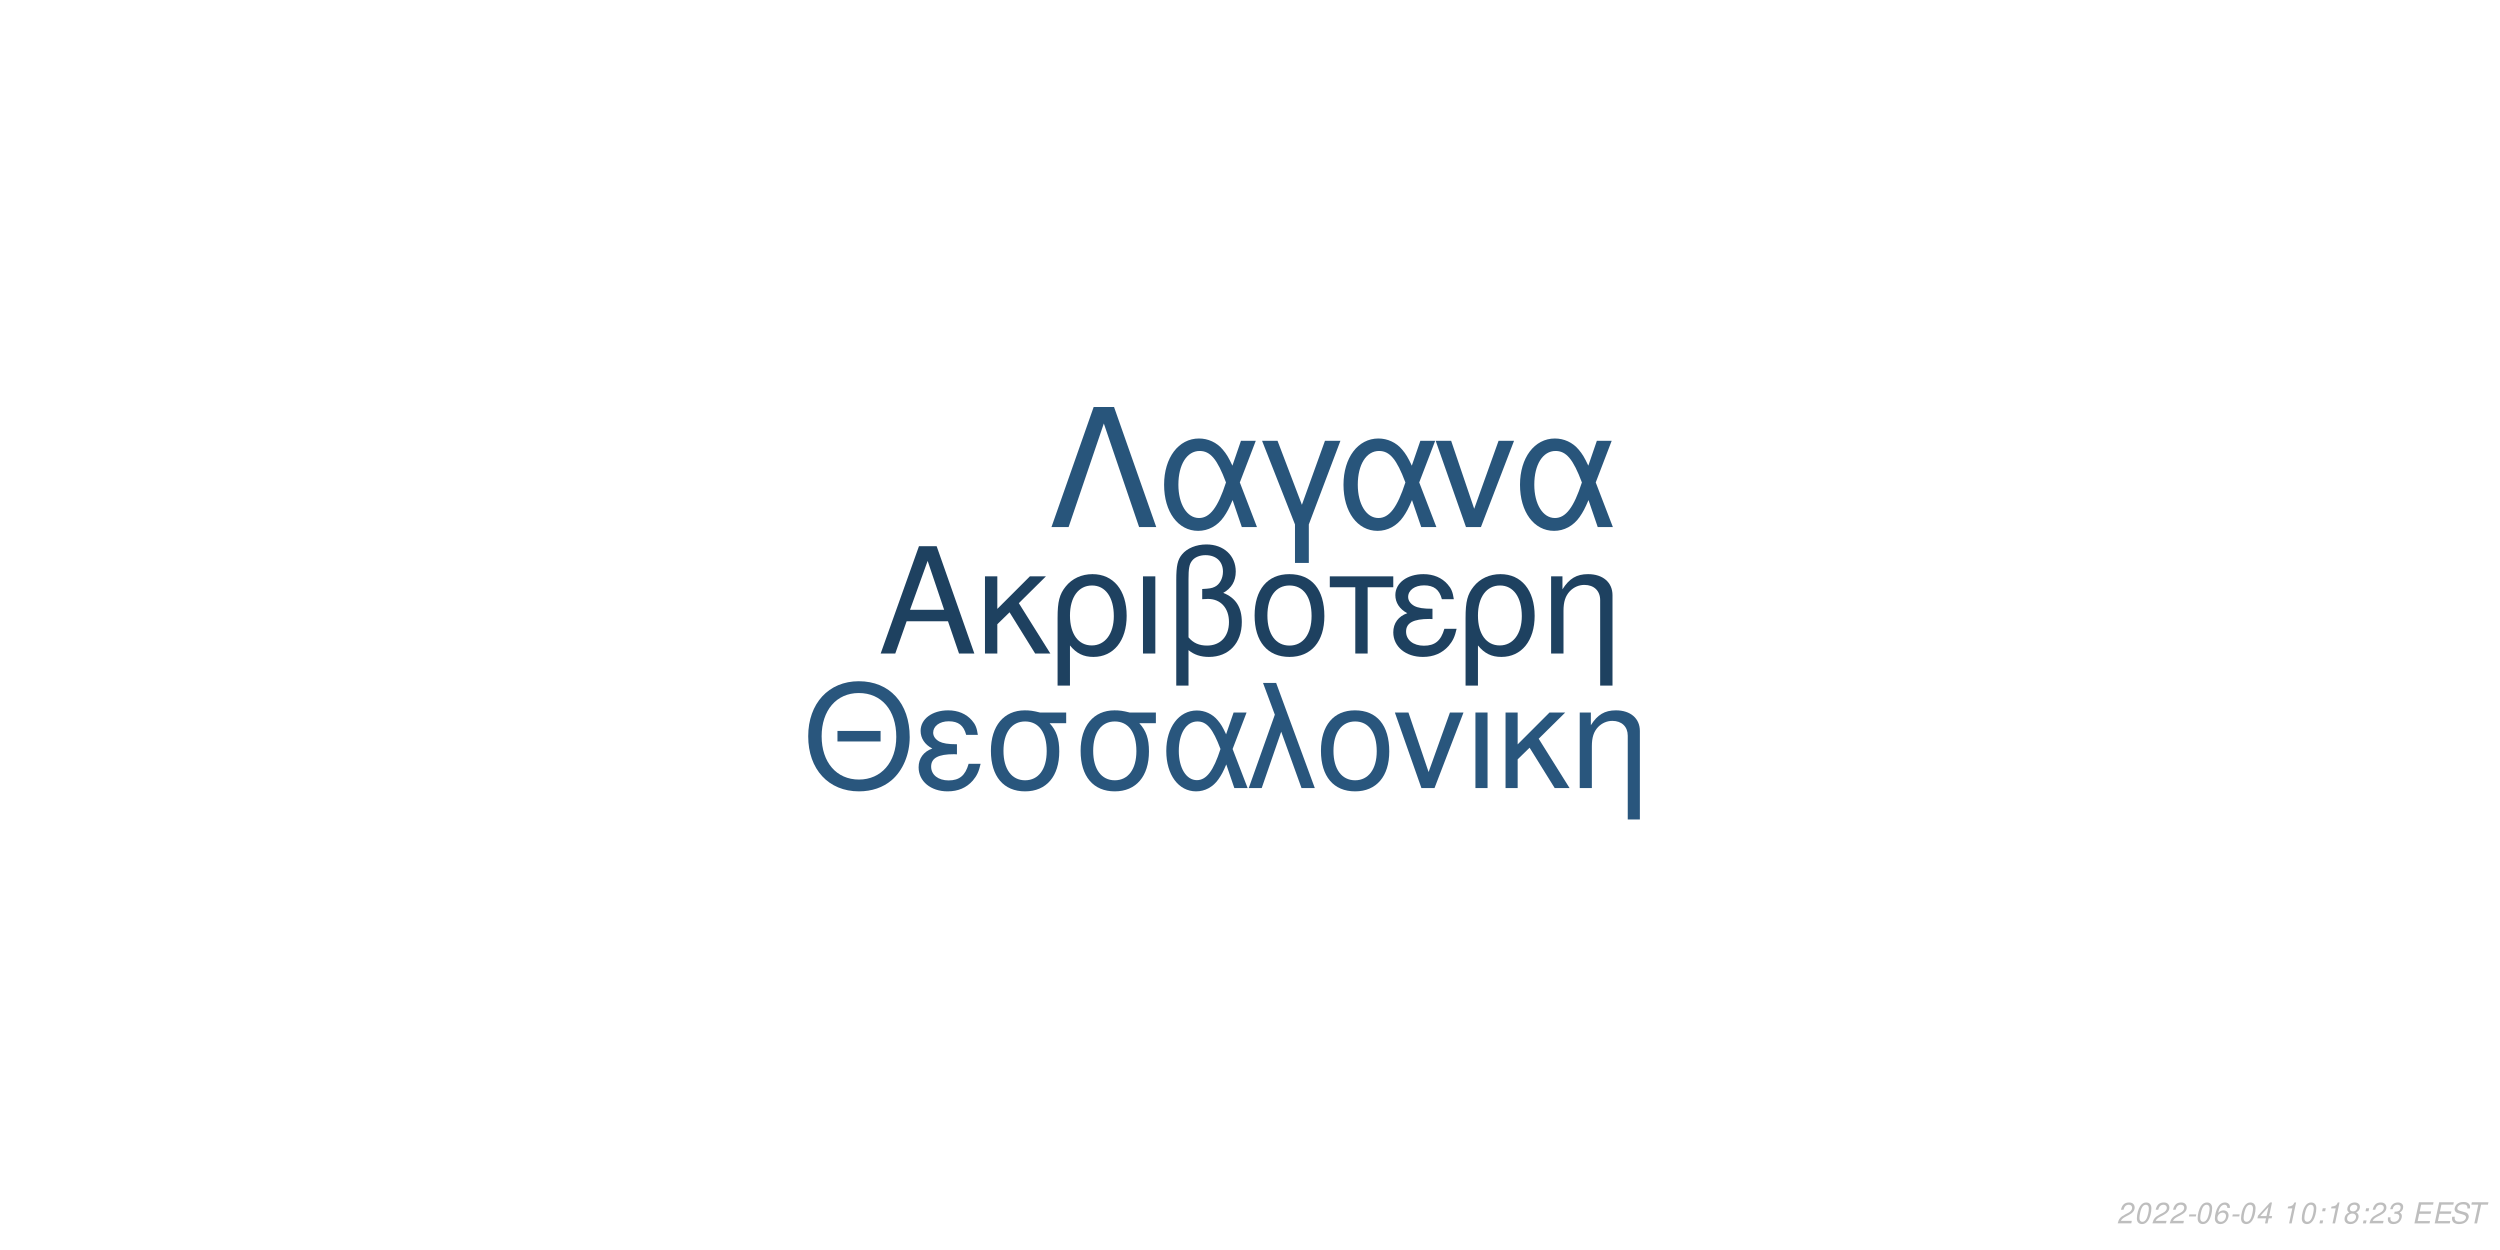
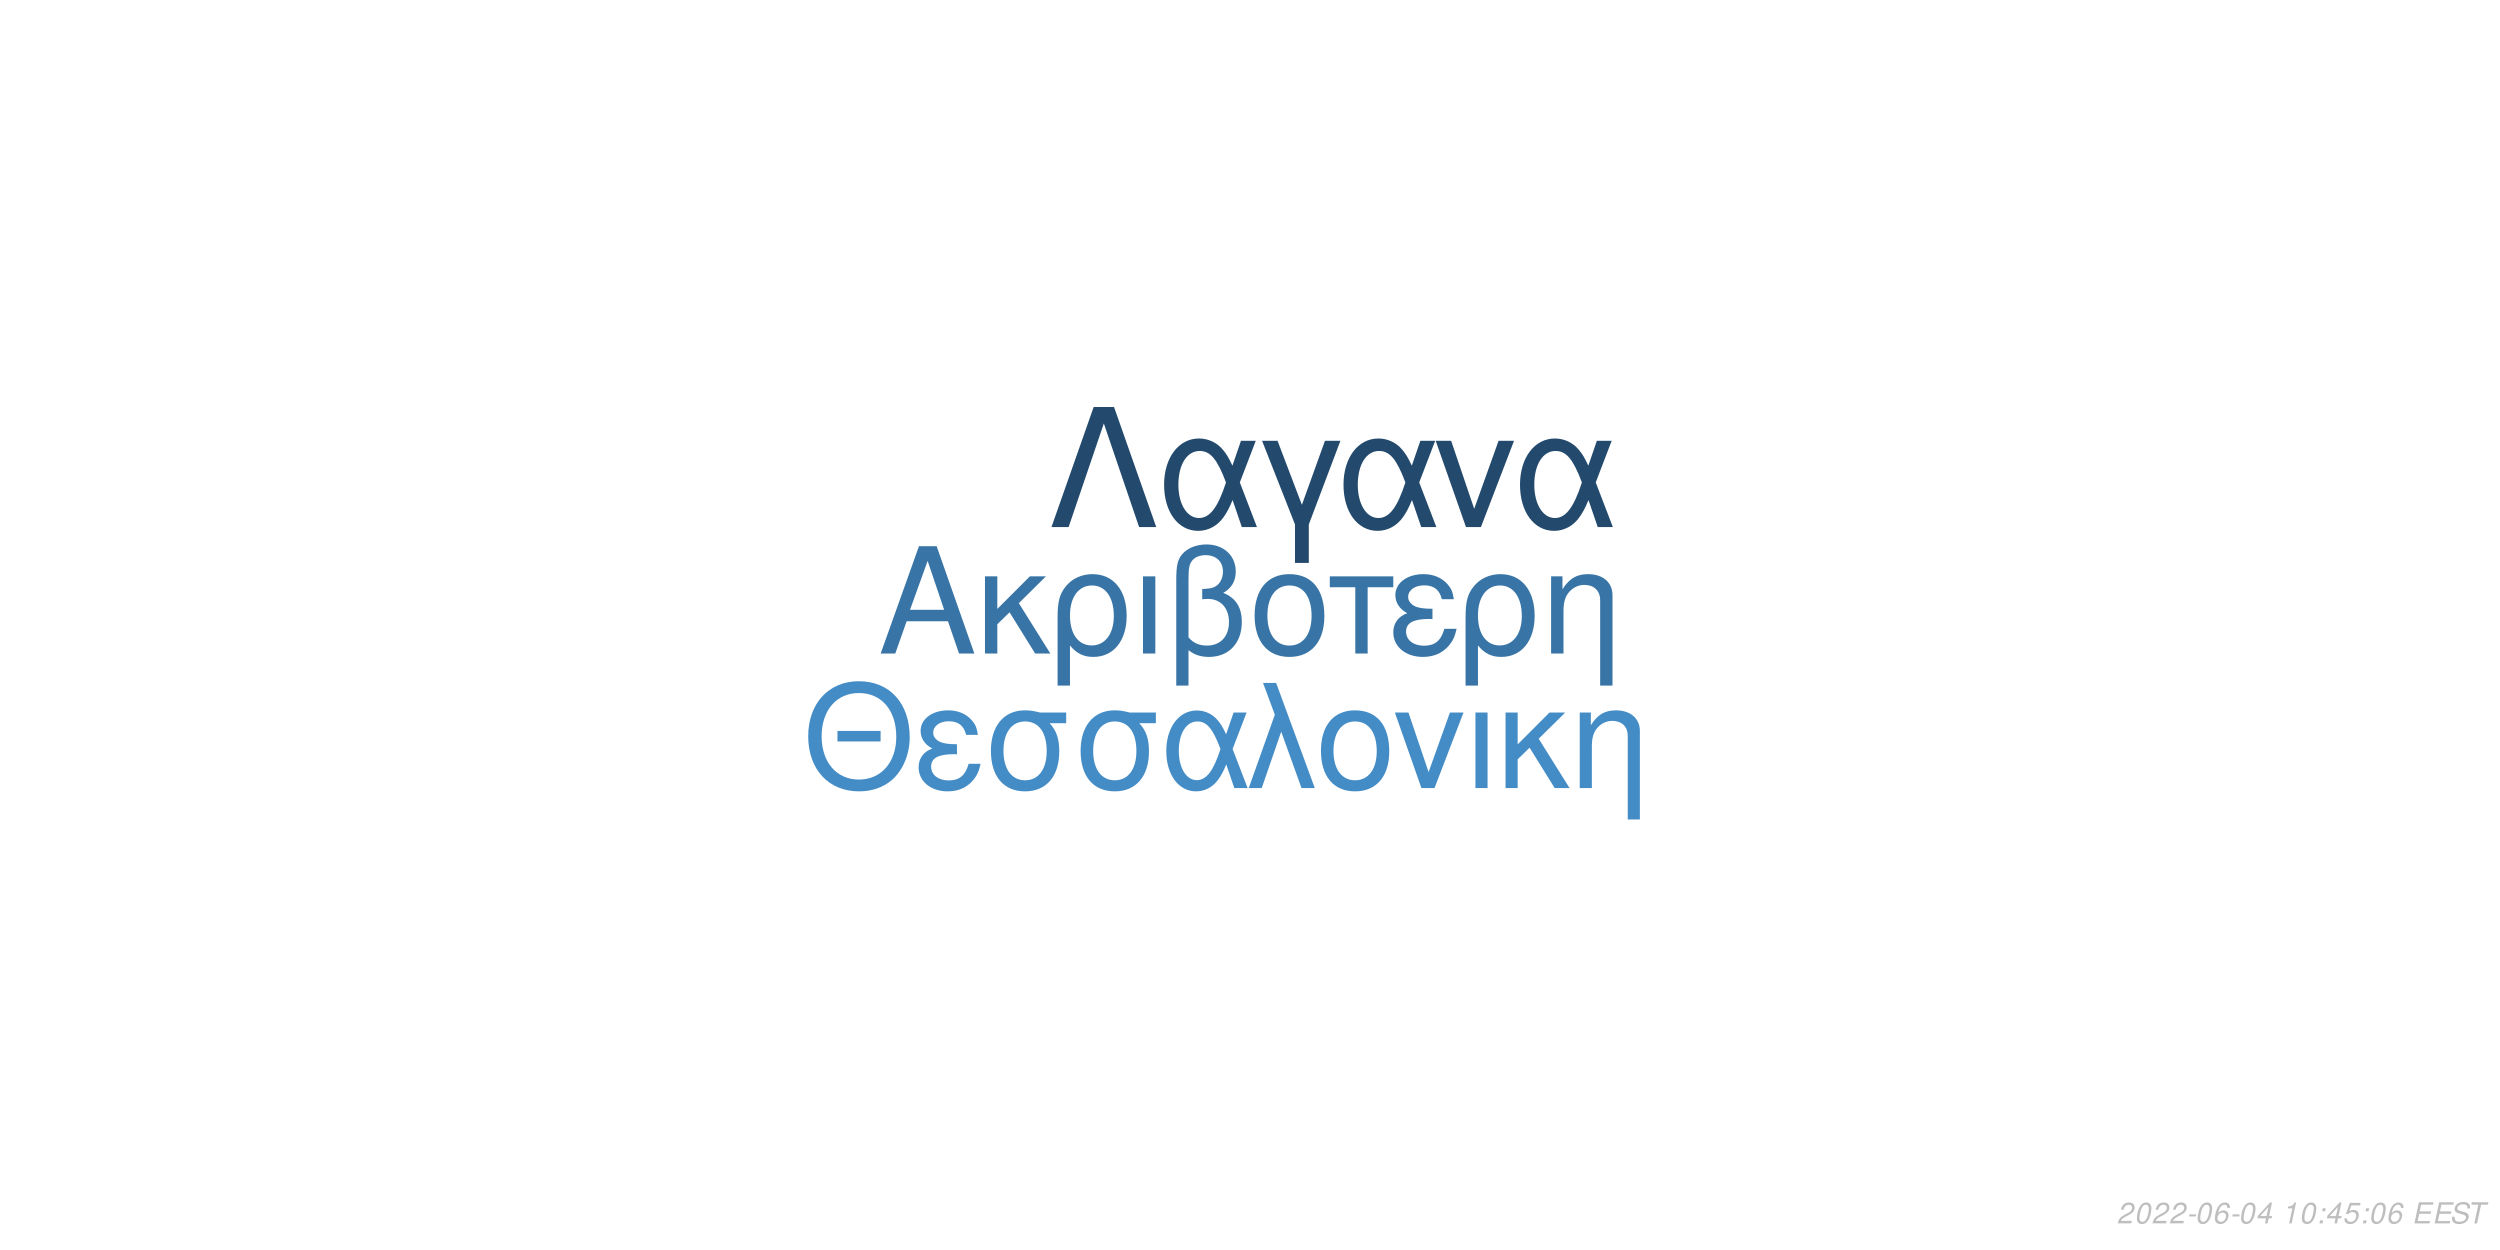
<svg xmlns="http://www.w3.org/2000/svg" xmlns:xlink="http://www.w3.org/1999/xlink" width="864pt" height="432pt" viewBox="0 0 864 432" version="1.1">
  <defs>
    <g>
      <symbol overflow="visible" id="glyph0-0">
        <path style="stroke:none;" d="" />
      </symbol>
      <symbol overflow="visible" id="glyph0-1">
        <path style="stroke:none;" d="M 24.125 -11.141 L 27.938 0 L 33.234 0 L 20.203 -37.094 L 14.094 -37.094 L 0.859 0 L 5.906 0 L 9.828 -11.141 Z M 22.797 -15.109 L 11 -15.109 L 17.094 -32.016 Z M 22.797 -15.109 " />
      </symbol>
      <symbol overflow="visible" id="glyph0-2">
        <path style="stroke:none;" d="M 7.172 -15.422 L 7.172 -26.672 L 2.906 -26.672 L 2.906 0 L 7.172 0 L 7.172 -10.125 L 11.406 -14.25 L 20.25 0 L 25.5 0 L 14.609 -17.406 L 23.969 -26.672 L 18.422 -26.672 Z M 7.172 -15.422 " />
      </symbol>
      <symbol overflow="visible" id="glyph0-3">
        <path style="stroke:none;" d="M 3 11.094 L 7.281 11.094 L 7.281 -2.797 C 9.516 -0.047 11.953 1.172 15.375 1.172 C 22.344 1.172 26.875 -4.422 26.875 -13.031 C 26.875 -21.891 22.297 -27.438 15.062 -27.438 C 11.297 -27.438 7.984 -25.906 5.797 -23.156 C 3.672 -20.516 3 -17.969 3 -12.359 Z M 14.906 -23.516 C 19.547 -23.516 22.438 -19.438 22.438 -12.922 C 22.438 -6.812 19.391 -2.797 14.812 -2.797 C 10.172 -2.797 7.281 -6.766 7.281 -13.125 C 7.281 -19.484 10.234 -23.516 14.906 -23.516 Z M 14.906 -23.516 " />
      </symbol>
      <symbol overflow="visible" id="glyph0-4">
        <path style="stroke:none;" d="M 3.516 0 L 7.781 0 L 7.781 -26.672 L 3.516 -26.672 Z M 3.516 0 " />
      </symbol>
      <symbol overflow="visible" id="glyph0-5">
        <path style="stroke:none;" d="M 4.016 11.094 L 8.25 11.094 L 8.25 -1.172 C 10.172 0.406 12.422 1.172 15.312 1.172 C 22.188 1.172 26.672 -3.609 26.672 -10.891 C 26.672 -15.984 24.578 -19.234 20.25 -20.969 C 23.109 -22.547 24.578 -25.031 24.578 -28.344 C 24.578 -33.844 20.406 -37.703 14.453 -37.703 C 10.938 -37.703 7.734 -36.391 6 -34.25 C 4.484 -32.422 4.016 -30.328 4.016 -25.391 Z M 8.25 -25.656 C 8.25 -29.359 8.5 -30.844 9.469 -32.062 C 10.375 -33.281 12.156 -34 14.094 -34 C 17.812 -34 20.156 -31.812 20.156 -28.297 C 20.156 -25.953 18.984 -23.812 17.297 -23.047 C 16.281 -22.547 15.469 -22.438 12.984 -22.297 L 12.984 -18.781 C 13.734 -18.828 14.344 -18.875 14.969 -18.875 C 19.344 -18.875 22.234 -15.719 22.234 -10.891 C 22.234 -5.906 19.281 -2.75 14.656 -2.75 C 11.953 -2.75 9.922 -3.609 8.25 -5.594 Z M 8.25 -25.656 " />
      </symbol>
      <symbol overflow="visible" id="glyph0-6">
        <path style="stroke:none;" d="M 14.094 -27.438 C 6.562 -27.438 2.094 -22.094 2.094 -13.125 C 2.094 -4.125 6.562 1.172 14.141 1.172 C 21.672 1.172 26.203 -4.172 26.203 -12.922 C 26.203 -22.188 21.828 -27.438 14.094 -27.438 Z M 14.141 -23.516 C 18.938 -23.516 21.781 -19.594 21.781 -12.984 C 21.781 -6.672 18.828 -2.75 14.141 -2.75 C 9.422 -2.75 6.516 -6.672 6.516 -13.125 C 6.516 -19.594 9.422 -23.516 14.141 -23.516 Z M 14.141 -23.516 " />
      </symbol>
      <symbol overflow="visible" id="glyph0-7">
        <path style="stroke:none;" d="M 7.891 0 L 12.156 0 L 12.156 -22.906 L 21.016 -22.906 L 21.016 -26.672 L -0.922 -26.672 L -0.922 -22.906 L 7.891 -22.906 Z M 7.891 0 " />
      </symbol>
      <symbol overflow="visible" id="glyph0-8">
        <path style="stroke:none;" d="M 14.562 -15.469 C 11.344 -15.469 9.562 -15.781 8.297 -16.438 C 6.922 -17.203 6.156 -18.328 6.156 -19.547 C 6.156 -21.891 8.453 -23.562 11.656 -23.562 C 15.062 -23.562 16.953 -22.094 17.812 -18.781 L 21.938 -18.781 C 21.578 -21.266 21.062 -22.5 19.797 -23.922 C 17.812 -26.203 14.906 -27.438 11.453 -27.438 C 5.797 -27.438 1.734 -24.375 1.734 -20.203 C 1.734 -17.609 3.156 -15.375 5.859 -13.938 C 2.797 -12.875 1.016 -10.484 1.016 -7.328 C 1.016 -2.391 5.297 1.172 11.25 1.172 C 14.969 1.172 17.906 -0.109 20.156 -2.641 C 21.578 -4.328 22.297 -5.797 22.906 -8.547 L 18.672 -8.547 C 17.5 -4.422 15.422 -2.703 11.609 -2.703 C 7.938 -2.703 5.438 -4.688 5.438 -7.578 C 5.438 -10.578 7.938 -11.953 13.484 -11.953 C 13.641 -11.953 14.094 -11.953 14.562 -11.906 Z M 14.562 -15.469 " />
      </symbol>
      <symbol overflow="visible" id="glyph0-9">
        <path style="stroke:none;" d="M 3.562 -26.672 L 3.562 0 L 7.844 0 L 7.844 -14.703 C 7.844 -17.906 8.5 -19.891 10.031 -21.531 C 11.406 -22.953 13.188 -23.719 15.062 -23.719 C 18.375 -23.719 20.516 -21.672 20.516 -18.469 L 20.516 11.094 L 24.781 11.094 L 24.781 -20.156 C 24.781 -24.578 21.469 -27.438 16.328 -27.438 C 12.359 -27.438 9.828 -25.906 7.484 -22.188 L 7.484 -26.672 Z M 3.562 -26.672 " />
      </symbol>
      <symbol overflow="visible" id="glyph1-0">
        <path style="stroke:none;" d="" />
      </symbol>
      <symbol overflow="visible" id="glyph1-1">
        <path style="stroke:none;" d="M 26.859 -19.734 L 11.953 -19.734 L 11.953 -16.094 L 26.859 -16.094 Z M 19.328 -36.922 C 8.922 -36.922 1.844 -29.25 1.844 -17.891 C 1.844 -6.484 8.875 1.141 19.391 1.141 C 23.812 1.141 27.703 -0.203 30.641 -2.688 C 34.578 -6.031 36.922 -11.656 36.922 -17.594 C 36.922 -29.297 30 -36.922 19.328 -36.922 Z M 19.328 -32.844 C 27.203 -32.844 32.281 -26.906 32.281 -17.688 C 32.281 -8.922 27.062 -2.938 19.391 -2.938 C 11.609 -2.938 6.484 -8.922 6.484 -17.891 C 6.484 -26.859 11.609 -32.844 19.328 -32.844 Z M 19.328 -32.844 " />
      </symbol>
      <symbol overflow="visible" id="glyph1-2">
        <path style="stroke:none;" d="M 14.25 -15.141 C 11.109 -15.141 9.375 -15.453 8.125 -16.094 C 6.781 -16.844 6.031 -17.938 6.031 -19.141 C 6.031 -21.422 8.266 -23.078 11.406 -23.078 C 14.75 -23.078 16.594 -21.625 17.438 -18.391 L 21.469 -18.391 C 21.125 -20.828 20.625 -22.031 19.391 -23.422 C 17.438 -25.656 14.594 -26.859 11.219 -26.859 C 5.688 -26.859 1.688 -23.875 1.688 -19.781 C 1.688 -17.234 3.094 -15.047 5.734 -13.656 C 2.734 -12.609 1 -10.266 1 -7.172 C 1 -2.344 5.188 1.141 11.016 1.141 C 14.656 1.141 17.547 -0.094 19.734 -2.594 C 21.125 -4.234 21.828 -5.688 22.422 -8.375 L 18.281 -8.375 C 17.141 -4.328 15.094 -2.641 11.359 -2.641 C 7.766 -2.641 5.328 -4.578 5.328 -7.422 C 5.328 -10.359 7.766 -11.703 13.203 -11.703 C 13.359 -11.703 13.797 -11.703 14.25 -11.656 Z M 14.25 -15.141 " />
      </symbol>
      <symbol overflow="visible" id="glyph1-3">
        <path style="stroke:none;" d="M 29 -26.109 L 19.938 -26.109 C 17.594 -26.703 16.438 -26.859 14.703 -26.859 C 7.469 -26.859 2.984 -21.469 2.984 -12.859 C 2.984 -4.031 7.375 1.141 14.797 1.141 C 22.172 1.141 26.609 -4.078 26.609 -12.656 C 26.609 -17.047 25.656 -19.828 23.266 -22.422 L 29 -22.422 Z M 14.797 -23.016 C 19.531 -23.016 22.266 -19.234 22.266 -12.75 C 22.266 -6.531 19.438 -2.688 14.797 -2.688 C 10.172 -2.688 7.328 -6.531 7.328 -12.859 C 7.328 -19.188 10.172 -23.016 14.797 -23.016 Z M 14.797 -23.016 " />
      </symbol>
      <symbol overflow="visible" id="glyph1-4">
        <path style="stroke:none;" d="M 29.344 -26.109 L 24.859 -26.109 L 22.266 -18.578 C 21.125 -21.031 20.484 -22.125 19.328 -23.469 C 17.547 -25.609 14.906 -26.812 12.156 -26.812 C 5.984 -26.812 1.594 -20.984 1.594 -12.812 C 1.594 -4.578 5.828 1.141 11.906 1.141 C 14.953 1.141 17.734 -0.344 19.625 -3.047 C 20.672 -4.531 21.281 -5.688 22.328 -8.172 L 25.109 0 L 29.703 0 L 24.516 -13.5 Z M 20.328 -13.5 C 17.891 -5.922 15.453 -2.734 12.156 -2.734 C 8.516 -2.734 5.922 -6.922 5.922 -12.812 C 5.922 -18.938 8.516 -23.016 12.359 -23.016 C 15.594 -23.016 17.688 -20.531 20.328 -13.5 Z M 20.328 -13.5 " />
      </symbol>
      <symbol overflow="visible" id="glyph1-5">
        <path style="stroke:none;" d="M 1.094 0 L 5.578 0 L 12.312 -19.484 L 19.328 0 L 23.922 0 L 10.562 -36.328 L 6.031 -36.328 L 10.109 -25.359 Z M 1.094 0 " />
      </symbol>
      <symbol overflow="visible" id="glyph1-6">
        <path style="stroke:none;" d="M 13.797 -26.859 C 6.422 -26.859 2.047 -21.625 2.047 -12.859 C 2.047 -4.031 6.422 1.141 13.859 1.141 C 21.234 1.141 25.656 -4.078 25.656 -12.656 C 25.656 -21.719 21.375 -26.859 13.797 -26.859 Z M 13.859 -23.016 C 18.531 -23.016 21.328 -19.188 21.328 -12.703 C 21.328 -6.531 18.438 -2.688 13.859 -2.688 C 9.219 -2.688 6.375 -6.531 6.375 -12.859 C 6.375 -19.188 9.219 -23.016 13.859 -23.016 Z M 13.859 -23.016 " />
      </symbol>
      <symbol overflow="visible" id="glyph1-7">
        <path style="stroke:none;" d="M 14.297 0 L 24.312 -26.109 L 19.625 -26.109 L 12.25 -5.531 L 5.281 -26.109 L 0.594 -26.109 L 9.766 0 Z M 14.297 0 " />
      </symbol>
      <symbol overflow="visible" id="glyph1-8">
        <path style="stroke:none;" d="M 3.438 0 L 7.625 0 L 7.625 -26.109 L 3.438 -26.109 Z M 3.438 0 " />
      </symbol>
      <symbol overflow="visible" id="glyph1-9">
        <path style="stroke:none;" d="M 7.031 -15.094 L 7.031 -26.109 L 2.844 -26.109 L 2.844 0 L 7.031 0 L 7.031 -9.922 L 11.156 -13.953 L 19.828 0 L 24.969 0 L 14.297 -17.047 L 23.469 -26.109 L 18.031 -26.109 Z M 7.031 -15.094 " />
      </symbol>
      <symbol overflow="visible" id="glyph1-10">
        <path style="stroke:none;" d="M 3.484 -26.109 L 3.484 0 L 7.672 0 L 7.672 -14.406 C 7.672 -17.547 8.328 -19.484 9.812 -21.078 C 11.156 -22.469 12.906 -23.219 14.75 -23.219 C 17.984 -23.219 20.078 -21.234 20.078 -18.094 L 20.078 10.859 L 24.266 10.859 L 24.266 -19.734 C 24.266 -24.062 21.031 -26.859 16 -26.859 C 12.109 -26.859 9.609 -25.359 7.328 -21.719 L 7.328 -26.109 Z M 3.484 -26.109 " />
      </symbol>
      <symbol overflow="visible" id="glyph2-0">
        <path style="stroke:none;" d="" />
      </symbol>
      <symbol overflow="visible" id="glyph2-1">
        <path style="stroke:none;" d="M 22.531 -41.484 L 15.484 -41.484 L 0.906 0 L 6.828 0 L 19 -35.797 L 31.188 0 L 37.109 0 Z M 22.531 -41.484 " />
      </symbol>
      <symbol overflow="visible" id="glyph2-2">
        <path style="stroke:none;" d="M 33.516 -29.812 L 28.391 -29.812 L 25.438 -21.219 C 24.125 -24.016 23.391 -25.266 22.078 -26.797 C 20.031 -29.25 17.016 -30.609 13.891 -30.609 C 6.828 -30.609 1.828 -23.953 1.828 -14.625 C 1.828 -5.234 6.656 1.312 13.594 1.312 C 17.078 1.312 20.266 -0.391 22.422 -3.469 C 23.609 -5.172 24.297 -6.484 25.5 -9.328 L 28.688 0 L 33.922 0 L 28 -15.422 Z M 23.219 -15.422 C 20.422 -6.766 17.641 -3.125 13.891 -3.125 C 9.734 -3.125 6.766 -7.906 6.766 -14.625 C 6.766 -21.625 9.734 -26.297 14.109 -26.297 C 17.812 -26.297 20.203 -23.453 23.219 -15.422 Z M 23.219 -15.422 " />
      </symbol>
      <symbol overflow="visible" id="glyph2-3">
        <path style="stroke:none;" d="M 12.062 12.406 L 16.844 12.406 L 16.844 -0.906 L 27.766 -29.812 L 22.422 -29.812 L 14.453 -7.688 L 6.031 -29.812 L 0.688 -29.812 L 12.062 -0.906 Z M 12.062 12.406 " />
      </symbol>
      <symbol overflow="visible" id="glyph2-4">
        <path style="stroke:none;" d="M 16.328 0 L 27.766 -29.812 L 22.422 -29.812 L 14 -6.312 L 6.031 -29.812 L 0.688 -29.812 L 11.156 0 Z M 16.328 0 " />
      </symbol>
      <symbol overflow="visible" id="glyph3-0">
        <path style="stroke:none;" d="" />
      </symbol>
      <symbol overflow="visible" id="glyph3-1">
        <path style="stroke:none;" d="M 5.234 -0.875 L 1.469 -0.875 C 1.641 -1.375 2.203 -1.891 3.109 -2.344 L 4.234 -2.938 C 5.562 -3.625 6.219 -4.469 6.219 -5.484 C 6.219 -5.938 6.062 -6.359 5.797 -6.656 C 5.469 -7.047 4.984 -7.234 4.312 -7.234 C 2.766 -7.234 1.891 -6.453 1.484 -4.734 L 2.375 -4.734 C 2.484 -5.188 2.609 -5.484 2.797 -5.75 C 3.094 -6.203 3.609 -6.453 4.188 -6.453 C 4.891 -6.453 5.344 -6.031 5.344 -5.375 C 5.344 -4.703 4.859 -4.094 4.016 -3.656 L 2.984 -3.125 C 1.234 -2.188 0.797 -1.656 0.344 -0.016 L 5.047 -0.016 Z M 5.234 -0.875 " />
      </symbol>
      <symbol overflow="visible" id="glyph3-2">
        <path style="stroke:none;" d="M 4.203 -7.234 C 3.375 -7.234 2.688 -6.812 2.125 -5.984 C 1.484 -5.047 0.984 -3.188 0.984 -1.734 C 0.984 -1.109 1.172 -0.562 1.484 -0.266 C 1.797 0.047 2.281 0.234 2.766 0.234 C 3.625 0.234 4.281 -0.156 4.859 -1.016 C 5.516 -1.953 6 -3.797 6 -5.266 C 6 -6.5 5.328 -7.234 4.203 -7.234 Z M 4.094 -6.453 C 4.734 -6.453 5.125 -5.984 5.125 -5.156 C 5.125 -4.203 4.781 -2.625 4.406 -1.812 C 3.984 -0.938 3.516 -0.547 2.875 -0.547 C 2.25 -0.547 1.875 -1.031 1.875 -1.828 C 1.875 -2.797 2.203 -4.344 2.594 -5.203 C 2.984 -6.047 3.453 -6.453 4.094 -6.453 Z M 4.094 -6.453 " />
      </symbol>
      <symbol overflow="visible" id="glyph3-3">
        <path style="stroke:none;" d="M 3.516 -3.125 L 1.125 -3.125 L 0.969 -2.406 L 3.359 -2.406 Z M 3.516 -3.125 " />
      </symbol>
      <symbol overflow="visible" id="glyph3-4">
        <path style="stroke:none;" d="M 6.125 -5.344 L 6.141 -5.625 C 6.141 -6.609 5.453 -7.234 4.391 -7.234 C 3.438 -7.234 2.641 -6.719 2.016 -5.703 C 1.422 -4.781 0.938 -2.953 0.938 -1.688 C 0.938 -0.516 1.688 0.234 2.859 0.234 C 3.703 0.234 4.438 -0.156 5 -0.875 C 5.406 -1.422 5.672 -2.156 5.672 -2.766 C 5.672 -3.812 4.969 -4.5 3.906 -4.5 C 3.234 -4.5 2.672 -4.234 2.094 -3.625 C 2.406 -5.375 3.234 -6.453 4.25 -6.453 C 4.703 -6.453 5.062 -6.234 5.172 -5.844 C 5.203 -5.719 5.234 -5.578 5.25 -5.344 Z M 3.656 -3.734 C 4.344 -3.734 4.797 -3.281 4.797 -2.625 C 4.797 -1.469 3.984 -0.547 2.984 -0.547 C 2.297 -0.547 1.812 -1.047 1.812 -1.766 C 1.812 -2.859 2.625 -3.734 3.656 -3.734 Z M 3.656 -3.734 " />
      </symbol>
      <symbol overflow="visible" id="glyph3-5">
        <path style="stroke:none;" d="M 3.625 -1.75 L 3.266 0 L 4.141 0 L 4.516 -1.75 L 5.562 -1.75 L 5.734 -2.531 L 4.688 -2.531 L 5.688 -7.234 L 5.016 -7.234 L 0.844 -2.672 L 0.641 -1.75 Z M 3.797 -2.531 L 1.594 -2.531 L 4.469 -5.703 Z M 3.797 -2.531 " />
      </symbol>
      <symbol overflow="visible" id="glyph3-6">
        <path style="stroke:none;" d="" />
      </symbol>
      <symbol overflow="visible" id="glyph3-7">
        <path style="stroke:none;" d="M 3.703 -5.188 L 2.594 0 L 3.469 0 L 5.016 -7.234 L 4.438 -7.234 C 3.906 -6.156 3.688 -6.016 2.234 -5.812 L 2.109 -5.188 Z M 3.703 -5.188 " />
      </symbol>
      <symbol overflow="visible" id="glyph3-8">
        <path style="stroke:none;" d="M 2.359 -1.031 L 1.312 -1.031 L 1.094 0 L 2.141 0 Z M 3.266 -5.234 L 2.219 -5.234 L 2 -4.203 L 3.047 -4.203 Z M 3.266 -5.234 " />
      </symbol>
      <symbol overflow="visible" id="glyph3-9">
-         <path style="stroke:none;" d="M 4.766 -3.797 C 5.078 -3.969 5.234 -4.078 5.438 -4.234 C 5.812 -4.594 6.062 -5.172 6.062 -5.734 C 6.062 -6.625 5.344 -7.234 4.266 -7.234 C 2.812 -7.234 1.703 -6.219 1.703 -4.875 C 1.703 -4.406 1.875 -4.125 2.359 -3.812 C 1.297 -3.312 0.75 -2.516 0.75 -1.469 C 0.75 -0.438 1.547 0.234 2.812 0.234 C 3.656 0.234 4.359 -0.094 4.938 -0.734 C 5.359 -1.234 5.609 -1.859 5.609 -2.438 C 5.609 -3.047 5.312 -3.516 4.766 -3.797 Z M 4.109 -6.453 C 4.797 -6.453 5.188 -6.125 5.188 -5.578 C 5.188 -5.266 5.062 -4.922 4.859 -4.672 C 4.562 -4.312 4.188 -4.156 3.656 -4.156 C 2.984 -4.156 2.594 -4.453 2.594 -4.984 C 2.594 -5.859 3.203 -6.453 4.109 -6.453 Z M 3.453 -3.406 C 4.234 -3.406 4.734 -2.984 4.734 -2.312 C 4.734 -1.312 3.922 -0.547 2.875 -0.547 C 2.125 -0.547 1.625 -0.969 1.625 -1.625 C 1.625 -2.609 2.438 -3.406 3.453 -3.406 Z M 3.453 -3.406 " />
+         <path style="stroke:none;" d="M 6.297 -7.094 L 2.594 -7.094 L 1.234 -3.234 L 2.047 -3.234 C 2.656 -3.766 2.938 -3.906 3.531 -3.906 C 4.328 -3.906 4.797 -3.453 4.797 -2.688 C 4.797 -1.438 3.969 -0.547 2.828 -0.547 C 2.031 -0.547 1.609 -0.938 1.578 -1.734 L 0.703 -1.734 L 0.703 -1.516 C 0.703 -0.938 0.844 -0.547 1.188 -0.266 C 1.562 0.062 2.078 0.234 2.703 0.234 C 3.656 0.234 4.391 -0.156 4.984 -0.922 C 5.422 -1.5 5.672 -2.234 5.672 -2.953 C 5.672 -4 4.938 -4.672 3.812 -4.672 C 3.328 -4.672 2.906 -4.547 2.406 -4.234 L 3.109 -6.219 L 6.109 -6.219 Z M 6.297 -7.094 " />
      </symbol>
      <symbol overflow="visible" id="glyph3-10">
-         <path style="stroke:none;" d="M 2.922 -3.312 C 3.125 -3.344 3.234 -3.344 3.375 -3.344 C 4.203 -3.344 4.688 -3 4.688 -2.406 C 4.688 -1.312 3.906 -0.547 2.781 -0.547 C 2.047 -0.547 1.594 -0.938 1.594 -1.562 C 1.594 -1.719 1.609 -1.844 1.656 -2.094 L 0.766 -2.094 C 0.734 -1.797 0.719 -1.641 0.719 -1.469 C 0.719 -0.375 1.406 0.234 2.641 0.234 C 3.547 0.234 4.297 -0.078 4.812 -0.656 C 5.266 -1.156 5.562 -1.875 5.562 -2.547 C 5.562 -3.125 5.344 -3.453 4.797 -3.734 C 5.641 -4.234 6.016 -4.844 6.016 -5.734 C 6.016 -6.656 5.312 -7.234 4.203 -7.234 C 3.375 -7.234 2.672 -6.938 2.188 -6.375 C 1.891 -6.031 1.703 -5.641 1.516 -4.906 L 2.391 -4.906 C 2.5 -5.359 2.594 -5.594 2.734 -5.812 C 3.047 -6.234 3.516 -6.453 4.078 -6.453 C 4.734 -6.453 5.141 -6.125 5.141 -5.578 C 5.141 -5.188 5.016 -4.797 4.797 -4.547 C 4.516 -4.234 4 -4.062 3.266 -4.062 L 3.078 -4.062 Z M 2.922 -3.312 " />
+         <path style="stroke:none;" d="M 2.547 -3.312 L 6.5 -3.312 L 6.688 -4.141 L 2.719 -4.141 L 3.219 -6.469 L 7.344 -6.469 L 7.516 -7.297 L 2.453 -7.297 L 0.906 0 L 6.125 0 L 6.297 -0.812 L 2.016 -0.812 Z M 2.547 -3.312 " />
      </symbol>
      <symbol overflow="visible" id="glyph3-11">
-         <path style="stroke:none;" d="M 2.547 -3.312 L 6.5 -3.312 L 6.688 -4.141 L 2.719 -4.141 L 3.219 -6.469 L 7.344 -6.469 L 7.516 -7.297 L 2.453 -7.297 L 0.906 0 L 6.125 0 L 6.297 -0.812 L 2.016 -0.812 Z M 2.547 -3.312 " />
+         <path style="stroke:none;" d="M 7.062 -5.156 C 7.125 -5.438 7.141 -5.562 7.141 -5.703 C 7.141 -6.156 6.938 -6.594 6.594 -6.891 C 6.188 -7.25 5.656 -7.406 4.875 -7.406 C 3.844 -7.406 3.047 -7.125 2.5 -6.562 C 2.094 -6.141 1.781 -5.438 1.781 -4.922 C 1.781 -4.297 2.219 -3.766 2.891 -3.562 L 4.594 -3.094 C 5.406 -2.859 5.734 -2.578 5.734 -2.094 C 5.734 -1.781 5.547 -1.406 5.266 -1.141 C 4.844 -0.766 4.266 -0.578 3.453 -0.578 C 2.328 -0.578 1.812 -0.984 1.812 -1.906 C 1.812 -2.047 1.812 -2.125 1.844 -2.312 L 0.984 -2.312 C 0.906 -2.062 0.891 -1.906 0.891 -1.688 C 0.891 -0.484 1.797 0.234 3.297 0.234 C 4.359 0.234 5.234 -0.062 5.812 -0.609 C 6.344 -1.078 6.688 -1.797 6.688 -2.375 C 6.688 -2.641 6.609 -2.906 6.453 -3.156 C 6.234 -3.5 5.938 -3.703 5.469 -3.828 L 3.75 -4.312 C 2.984 -4.547 2.734 -4.734 2.734 -5.188 C 2.734 -5.547 2.875 -5.844 3.188 -6.109 C 3.547 -6.438 4.031 -6.594 4.703 -6.594 C 5.266 -6.594 5.688 -6.484 5.906 -6.297 C 6.094 -6.125 6.219 -5.797 6.219 -5.516 C 6.219 -5.422 6.203 -5.344 6.188 -5.156 Z M 7.062 -5.156 " />
      </symbol>
      <symbol overflow="visible" id="glyph3-12">
-         <path style="stroke:none;" d="M 7.062 -5.156 C 7.125 -5.438 7.141 -5.562 7.141 -5.703 C 7.141 -6.156 6.938 -6.594 6.594 -6.891 C 6.188 -7.25 5.656 -7.406 4.875 -7.406 C 3.844 -7.406 3.047 -7.125 2.5 -6.562 C 2.094 -6.141 1.781 -5.438 1.781 -4.922 C 1.781 -4.297 2.219 -3.766 2.891 -3.562 L 4.594 -3.094 C 5.406 -2.859 5.734 -2.578 5.734 -2.094 C 5.734 -1.781 5.547 -1.406 5.266 -1.141 C 4.844 -0.766 4.266 -0.578 3.453 -0.578 C 2.328 -0.578 1.812 -0.984 1.812 -1.906 C 1.812 -2.047 1.812 -2.125 1.844 -2.312 L 0.984 -2.312 C 0.906 -2.062 0.891 -1.906 0.891 -1.688 C 0.891 -0.484 1.797 0.234 3.297 0.234 C 4.359 0.234 5.234 -0.062 5.812 -0.609 C 6.344 -1.078 6.688 -1.797 6.688 -2.375 C 6.688 -2.641 6.609 -2.906 6.453 -3.156 C 6.234 -3.5 5.938 -3.703 5.469 -3.828 L 3.75 -4.312 C 2.984 -4.547 2.734 -4.734 2.734 -5.188 C 2.734 -5.547 2.875 -5.844 3.188 -6.109 C 3.547 -6.438 4.031 -6.594 4.703 -6.594 C 5.266 -6.594 5.688 -6.484 5.906 -6.297 C 6.094 -6.125 6.219 -5.797 6.219 -5.516 C 6.219 -5.422 6.203 -5.344 6.188 -5.156 Z M 7.062 -5.156 " />
-       </symbol>
-       <symbol overflow="visible" id="glyph3-13">
        <path style="stroke:none;" d="M 4.938 -6.469 L 7.312 -6.469 L 7.484 -7.297 L 1.75 -7.297 L 1.578 -6.469 L 3.984 -6.469 L 2.609 0 L 3.547 0 Z M 4.938 -6.469 " />
      </symbol>
    </g>
  </defs>
  <g id="surface1">
    <rect x="0" y="0" width="864" height="432" style="fill:rgb(100%,100%,100%);fill-opacity:1;stroke:none;" />
-     <g style="fill:rgb(11.765%,25.49%,37.647%);fill-opacity:1;">
+     <g style="fill:rgb(21.961%,45.882%,65.098%);fill-opacity:1;">
      <use xlink:href="#glyph0-1" x="303.5" y="225.861" />
      <use xlink:href="#glyph0-2" x="337.5" y="225.861" />
      <use xlink:href="#glyph0-3" x="362.5" y="225.861" />
      <use xlink:href="#glyph0-4" x="391.5" y="225.861" />
      <use xlink:href="#glyph0-5" x="402.5" y="225.861" />
      <use xlink:href="#glyph0-6" x="431.5" y="225.861" />
      <use xlink:href="#glyph0-7" x="460.5" y="225.861" />
      <use xlink:href="#glyph0-8" x="480.5" y="225.861" />
      <use xlink:href="#glyph0-3" x="503.5" y="225.861" />
      <use xlink:href="#glyph0-9" x="532.5" y="225.861" />
    </g>
-     <g style="fill:rgb(16.078%,33.725%,49.02%);fill-opacity:1;">
+     <g style="fill:rgb(26.667%,54.902%,77.647%);fill-opacity:1;">
      <use xlink:href="#glyph1-1" x="277.473" y="272.354" />
      <use xlink:href="#glyph1-2" x="316.473" y="272.354" />
      <use xlink:href="#glyph1-3" x="339.473" y="272.354" />
      <use xlink:href="#glyph1-3" x="370.473" y="272.354" />
      <use xlink:href="#glyph1-4" x="401.473" y="272.354" />
      <use xlink:href="#glyph1-5" x="430.473" y="272.354" />
      <use xlink:href="#glyph1-6" x="454.473" y="272.354" />
      <use xlink:href="#glyph1-7" x="481.473" y="272.354" />
      <use xlink:href="#glyph1-8" x="506.473" y="272.354" />
      <use xlink:href="#glyph1-9" x="517.473" y="272.354" />
      <use xlink:href="#glyph1-10" x="542.473" y="272.354" />
    </g>
-     <g style="fill:rgb(15.686%,33.333%,48.235%);fill-opacity:1;">
+     <g style="fill:rgb(13.725%,29.02%,42.745%);fill-opacity:1;">
      <use xlink:href="#glyph2-1" x="362.484" y="182.152" />
      <use xlink:href="#glyph2-2" x="400.484" y="182.152" />
      <use xlink:href="#glyph2-3" x="435.484" y="182.152" />
      <use xlink:href="#glyph2-2" x="462.484" y="182.152" />
      <use xlink:href="#glyph2-4" x="495.484" y="182.152" />
      <use xlink:href="#glyph2-2" x="523.484" y="182.152" />
    </g>
    <g style="fill:rgb(74.51%,74.51%,74.51%);fill-opacity:1;">
      <use xlink:href="#glyph3-1" x="731.52" y="422.81" />
      <use xlink:href="#glyph3-2" x="737.52" y="422.81" />
      <use xlink:href="#glyph3-1" x="743.52" y="422.81" />
      <use xlink:href="#glyph3-1" x="749.52" y="422.81" />
      <use xlink:href="#glyph3-3" x="755.52" y="422.81" />
      <use xlink:href="#glyph3-2" x="758.52" y="422.81" />
      <use xlink:href="#glyph3-4" x="764.52" y="422.81" />
      <use xlink:href="#glyph3-3" x="770.52" y="422.81" />
      <use xlink:href="#glyph3-2" x="773.52" y="422.81" />
      <use xlink:href="#glyph3-5" x="779.52" y="422.81" />
      <use xlink:href="#glyph3-6" x="785.52" y="422.81" />
      <use xlink:href="#glyph3-7" x="788.52" y="422.81" />
      <use xlink:href="#glyph3-2" x="794.52" y="422.81" />
      <use xlink:href="#glyph3-8" x="800.52" y="422.81" />
-       <use xlink:href="#glyph3-7" x="803.52" y="422.81" />
+       <use xlink:href="#glyph3-5" x="803.52" y="422.81" />
      <use xlink:href="#glyph3-9" x="809.52" y="422.81" />
      <use xlink:href="#glyph3-8" x="815.52" y="422.81" />
-       <use xlink:href="#glyph3-1" x="818.52" y="422.81" />
-       <use xlink:href="#glyph3-10" x="824.52" y="422.81" />
+       <use xlink:href="#glyph3-2" x="818.52" y="422.81" />
+       <use xlink:href="#glyph3-4" x="824.52" y="422.81" />
      <use xlink:href="#glyph3-6" x="830.52" y="422.81" />
-       <use xlink:href="#glyph3-11" x="833.52" y="422.81" />
-       <use xlink:href="#glyph3-11" x="840.52" y="422.81" />
-       <use xlink:href="#glyph3-12" x="846.52" y="422.81" />
-       <use xlink:href="#glyph3-13" x="852.52" y="422.81" />
+       <use xlink:href="#glyph3-10" x="833.52" y="422.81" />
+       <use xlink:href="#glyph3-10" x="840.52" y="422.81" />
+       <use xlink:href="#glyph3-11" x="846.52" y="422.81" />
+       <use xlink:href="#glyph3-12" x="852.52" y="422.81" />
    </g>
  </g>
</svg>
